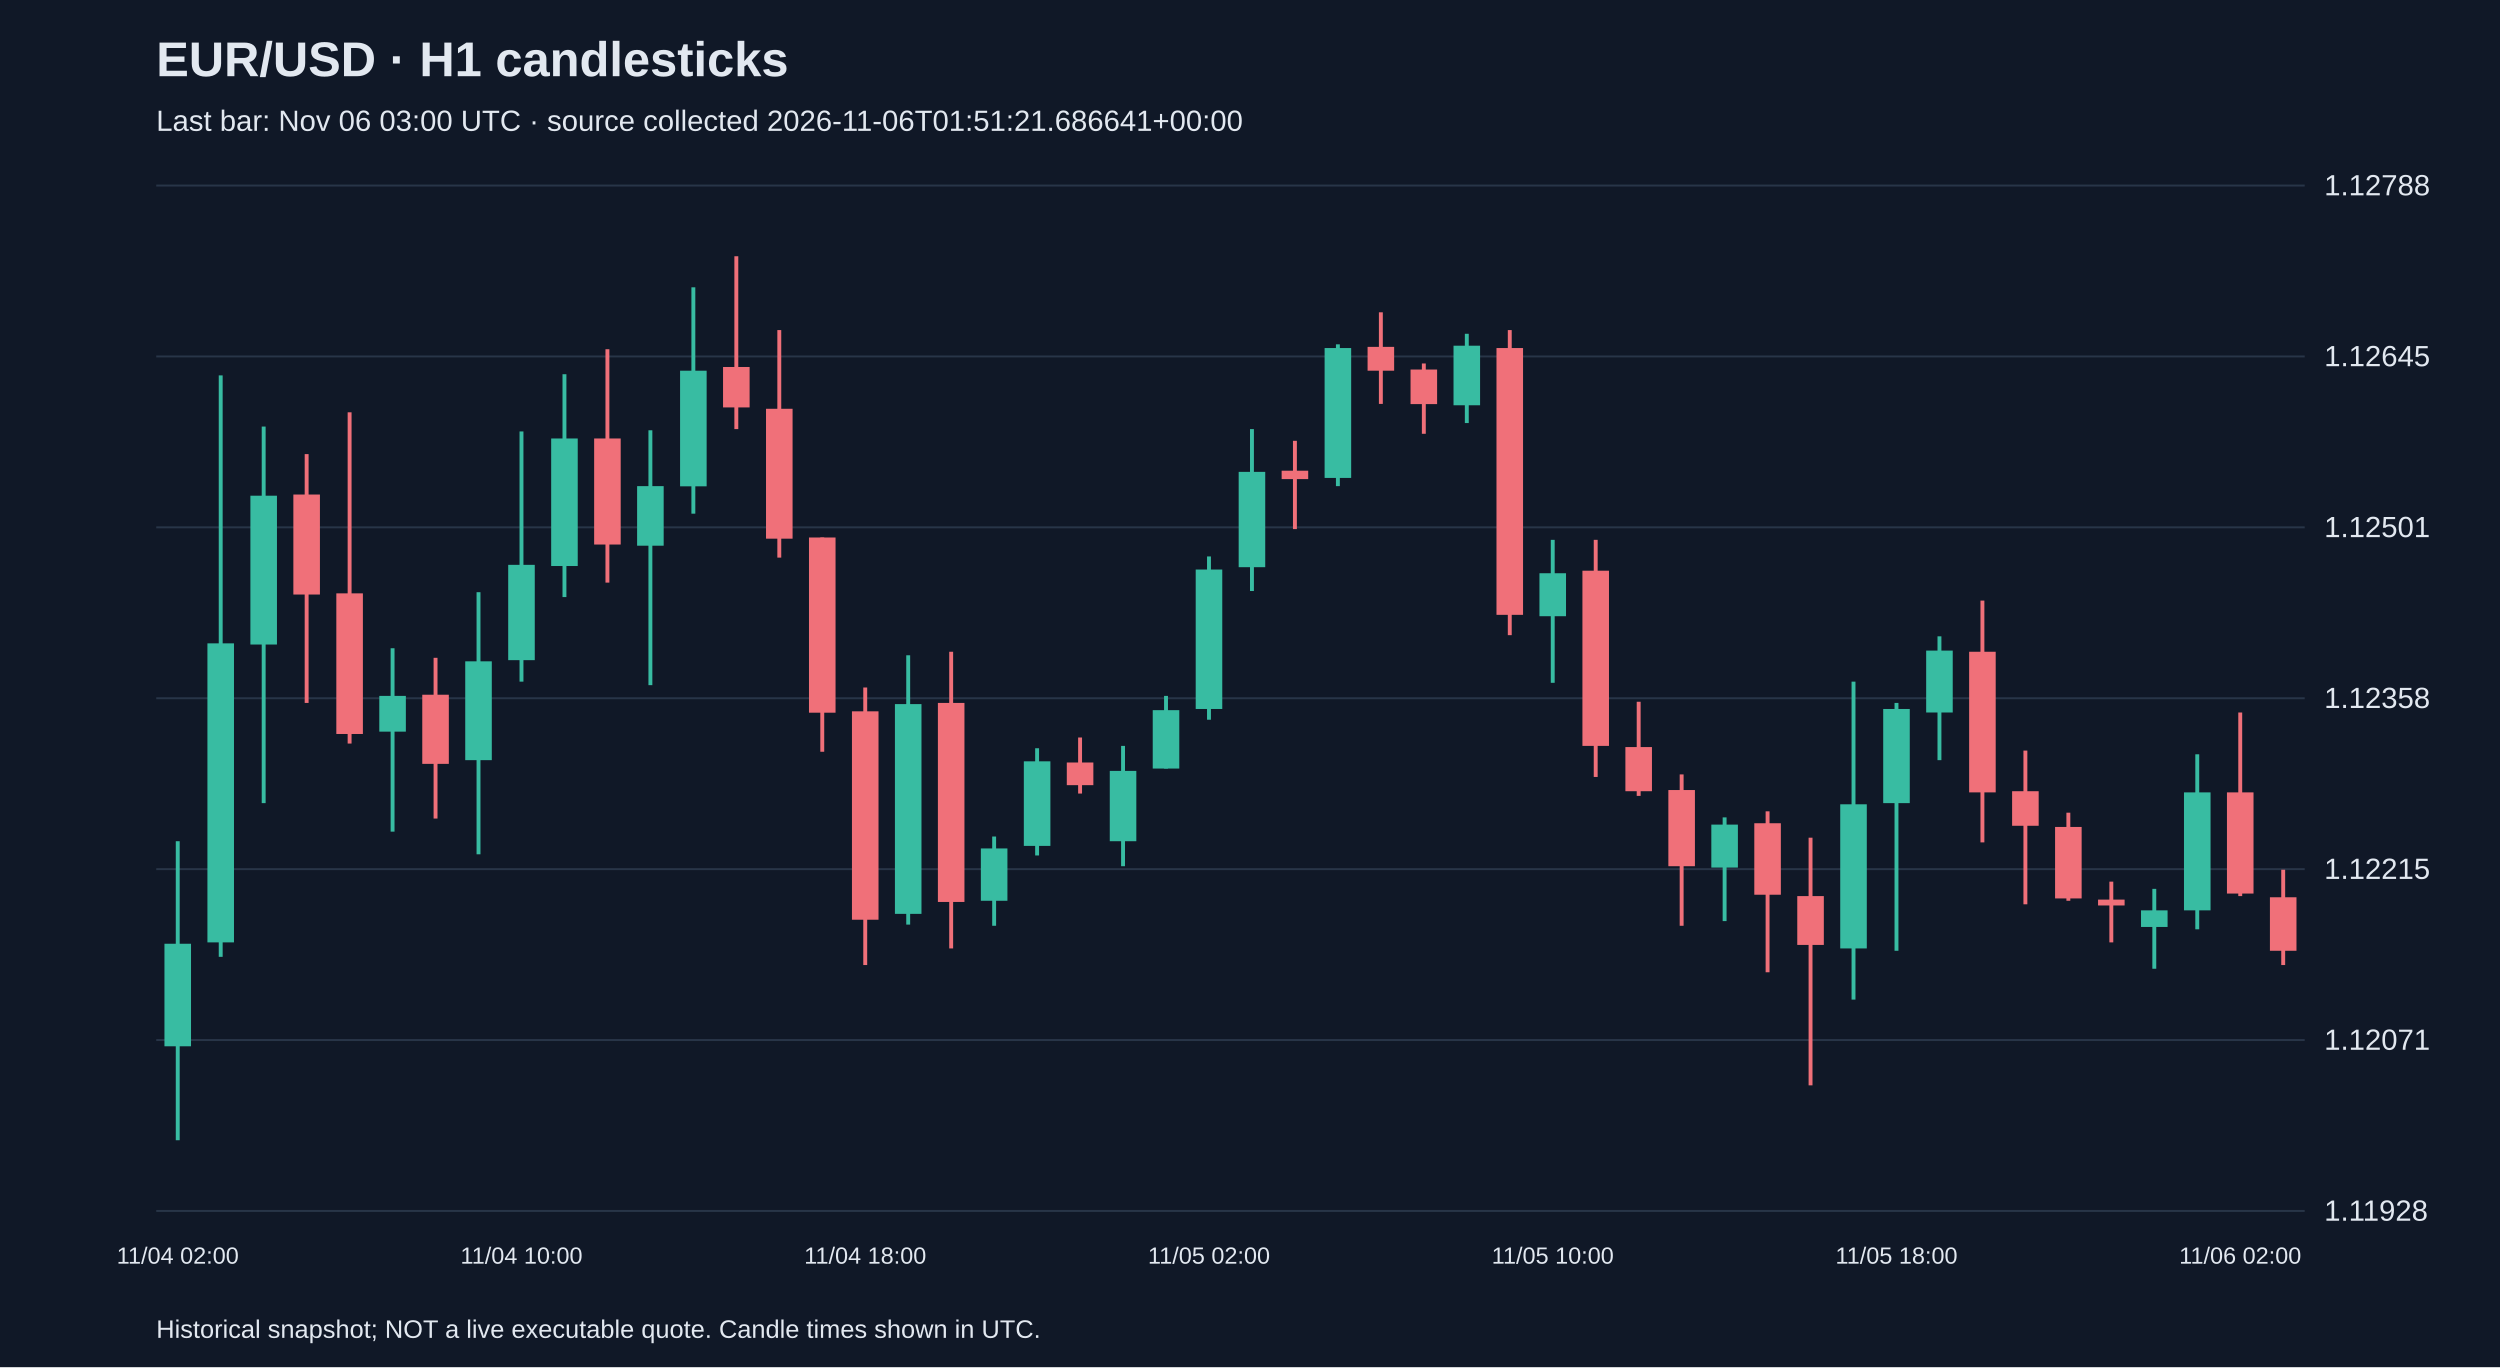
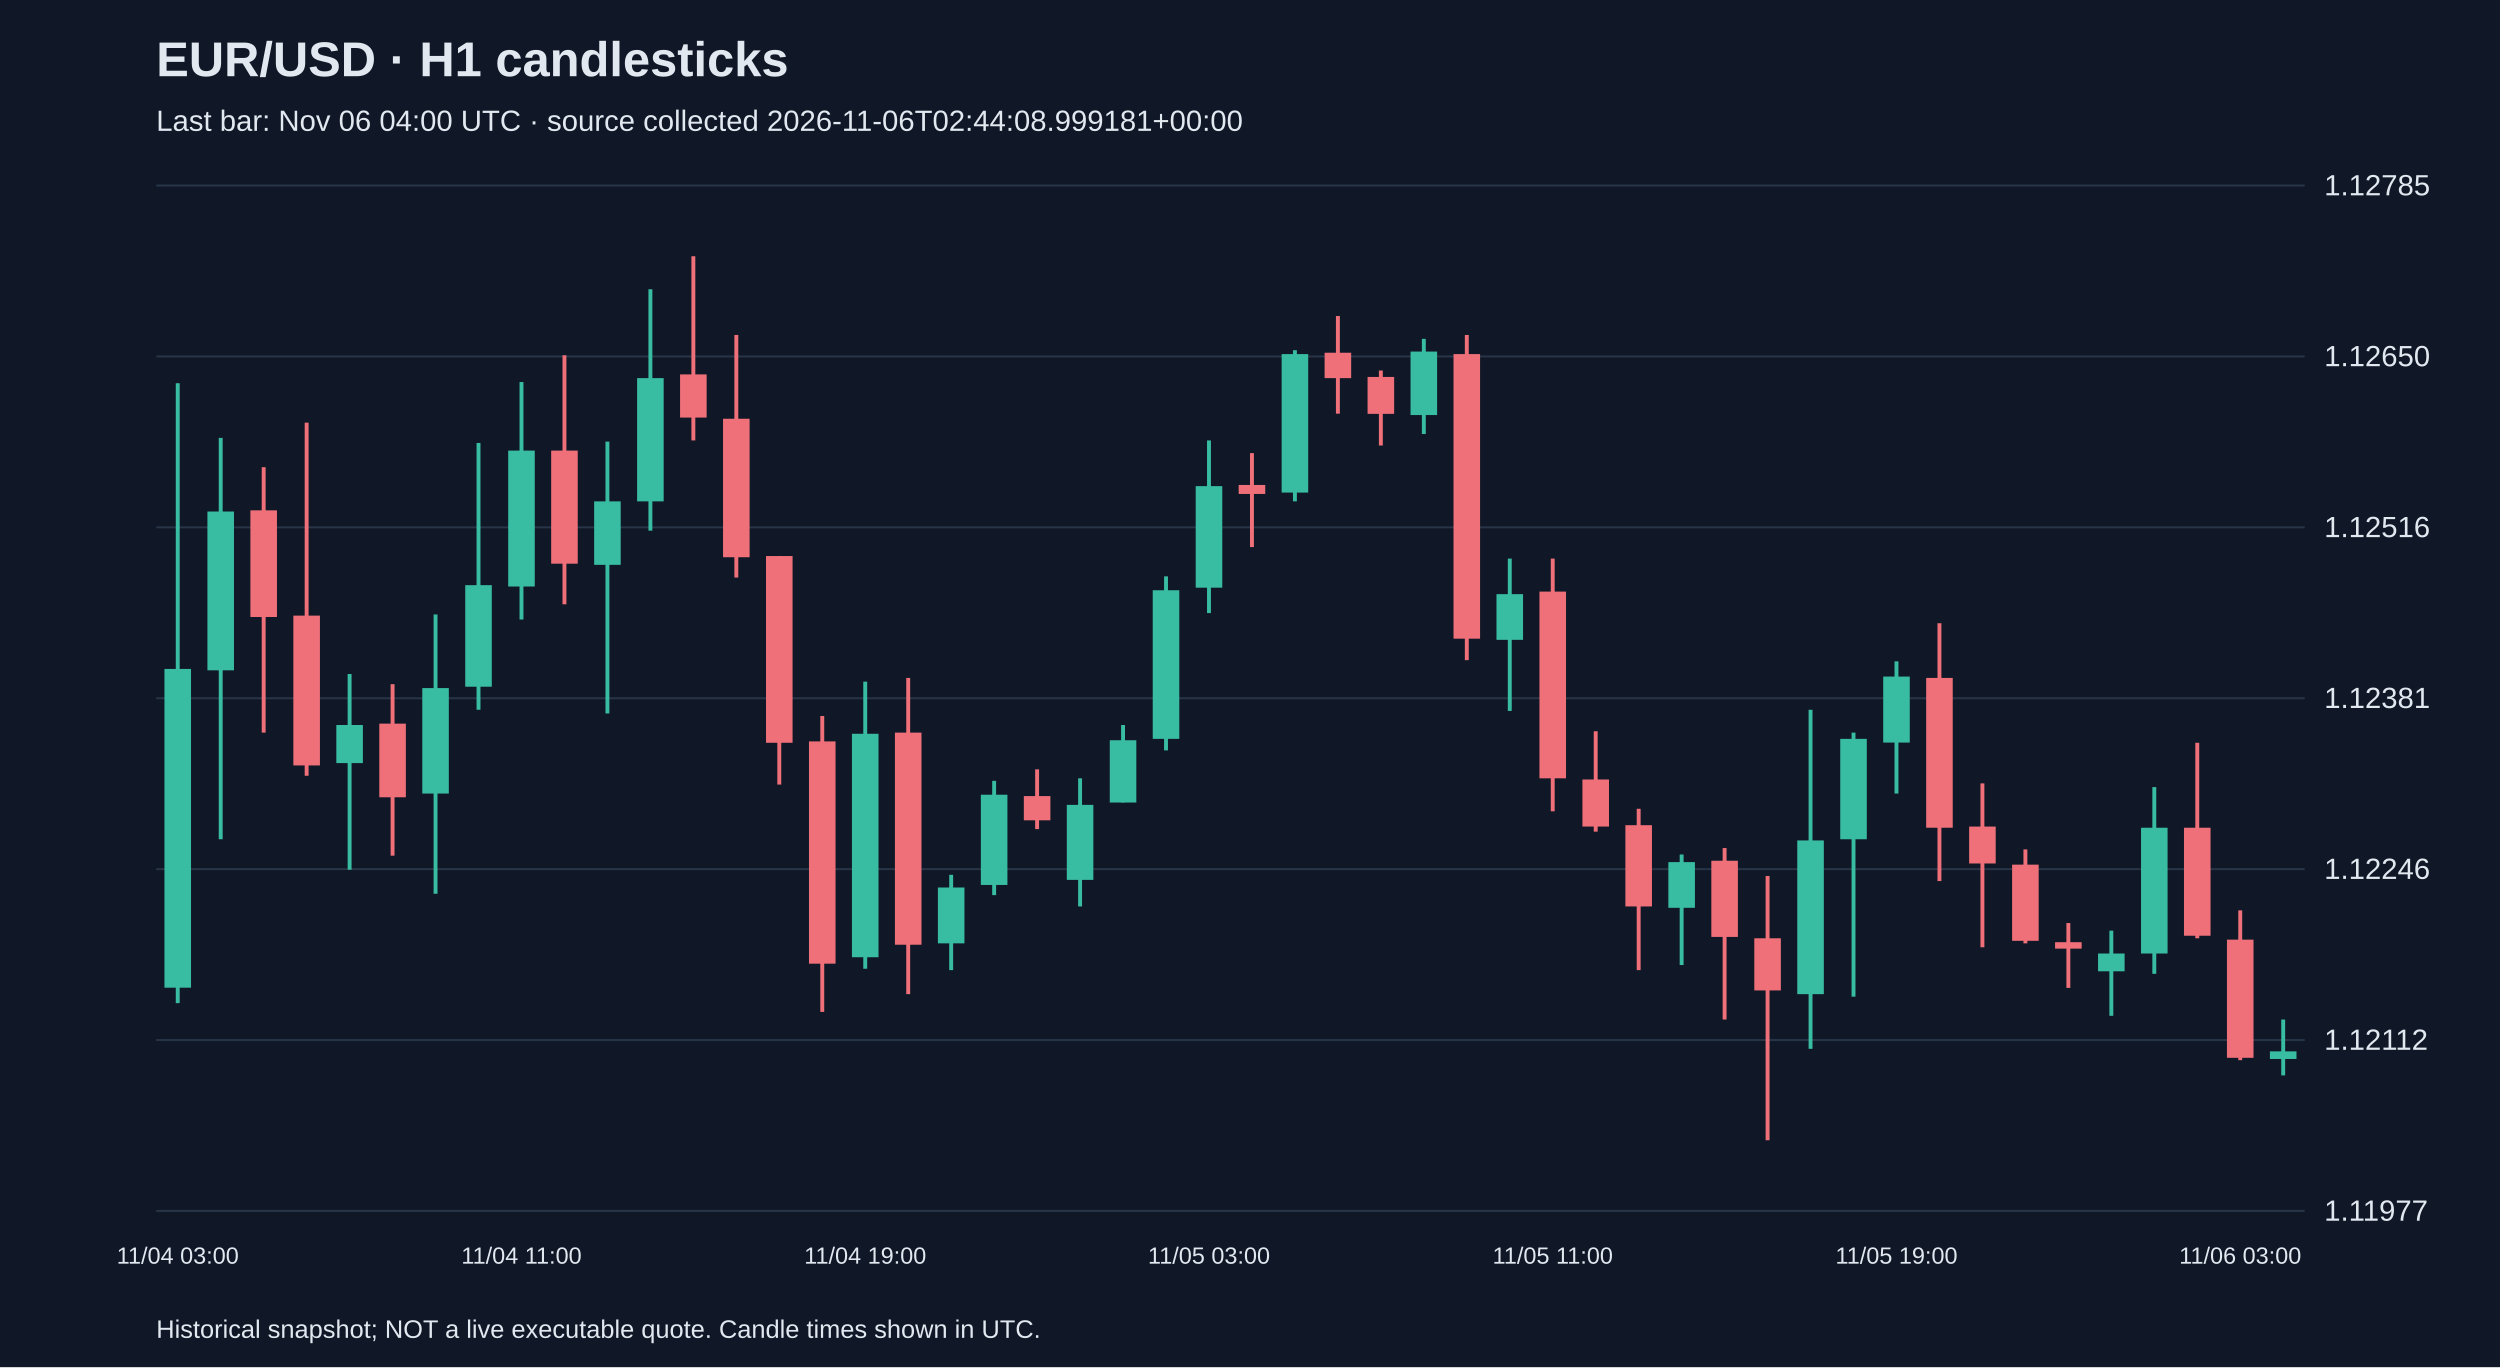
<svg xmlns="http://www.w3.org/2000/svg" viewBox="0 0 1280 700">
  <rect width="100%" height="100%" fill="#101827" />
  <style>text{font-family:Arial,sans-serif;fill:#e2e8f0}</style>
  <text x="80" y="39" font-size="25" font-weight="bold">EUR/USD · H1 candlesticks</text>
-   <text x="80" y="67" font-size="15" fill="#a6b1c5">Last bar: Nov 06 03:00 UTC · source collected 2026-11-06T01:51:21.686641+00:00</text>
+   <text x="80" y="67" font-size="15" fill="#a6b1c5">Last bar: Nov 06 04:00 UTC · source collected 2026-11-06T02:44:08.999181+00:00</text>
  <line x1="80" y1="620.0" x2="1180" y2="620.0" stroke="#283548" />
-   <text x="1190" y="625.0" font-size="15">1.11928</text>
+   <text x="1190" y="625.0" font-size="15">1.11977</text>
  <line x1="80" y1="532.5" x2="1180" y2="532.5" stroke="#283548" />
-   <text x="1190" y="537.5" font-size="15">1.12071</text>
+   <text x="1190" y="537.5" font-size="15">1.12112</text>
  <line x1="80" y1="445.0" x2="1180" y2="445.0" stroke="#283548" />
-   <text x="1190" y="450.0" font-size="15">1.12215</text>
+   <text x="1190" y="450.0" font-size="15">1.12246</text>
  <line x1="80" y1="357.5" x2="1180" y2="357.5" stroke="#283548" />
-   <text x="1190" y="362.5" font-size="15">1.12358</text>
+   <text x="1190" y="362.5" font-size="15">1.12381</text>
  <line x1="80" y1="270.0" x2="1180" y2="270.0" stroke="#283548" />
-   <text x="1190" y="275.0" font-size="15">1.12501</text>
+   <text x="1190" y="275.0" font-size="15">1.12516</text>
  <line x1="80" y1="182.5" x2="1180" y2="182.5" stroke="#283548" />
-   <text x="1190" y="187.5" font-size="15">1.12645</text>
+   <text x="1190" y="187.5" font-size="15">1.12650</text>
  <line x1="80" y1="95.0" x2="1180" y2="95.0" stroke="#283548" />
-   <text x="1190" y="100.0" font-size="15">1.12788</text>
-   <line x1="91.0" y1="430.7" x2="91.0" y2="583.8" stroke="#38bca2" stroke-width="2" />
-   <rect x="84.2" y="483.2" width="13.6" height="52.5" fill="#38bca2" />
-   <text x="91.0" y="647" text-anchor="middle" font-size="12">11/04 02:00</text>
-   <line x1="113.0" y1="192.2" x2="113.0" y2="489.9" stroke="#38bca2" stroke-width="2" />
-   <rect x="106.2" y="329.4" width="13.6" height="153.1" fill="#38bca2" />
-   <line x1="135.0" y1="218.4" x2="135.0" y2="411.2" stroke="#38bca2" stroke-width="2" />
-   <rect x="128.2" y="253.8" width="13.6" height="76.2" fill="#38bca2" />
-   <line x1="157.0" y1="232.5" x2="157.0" y2="359.9" stroke="#f07079" stroke-width="2" />
-   <rect x="150.2" y="253.2" width="13.6" height="51.2" fill="#f07079" />
-   <line x1="179.0" y1="211.1" x2="179.0" y2="380.7" stroke="#f07079" stroke-width="2" />
-   <rect x="172.2" y="303.8" width="13.6" height="72.0" fill="#f07079" />
-   <line x1="201.0" y1="331.9" x2="201.0" y2="425.8" stroke="#38bca2" stroke-width="2" />
-   <rect x="194.2" y="356.3" width="13.6" height="18.3" fill="#38bca2" />
-   <line x1="223.0" y1="336.8" x2="223.0" y2="419.1" stroke="#f07079" stroke-width="2" />
-   <rect x="216.2" y="355.7" width="13.6" height="35.4" fill="#f07079" />
-   <line x1="245.0" y1="303.2" x2="245.0" y2="437.4" stroke="#38bca2" stroke-width="2" />
-   <rect x="238.2" y="338.6" width="13.6" height="50.6" fill="#38bca2" />
-   <line x1="267.0" y1="220.9" x2="267.0" y2="349.0" stroke="#38bca2" stroke-width="2" />
-   <rect x="260.2" y="289.2" width="13.6" height="48.8" fill="#38bca2" />
-   <text x="267.0" y="647" text-anchor="middle" font-size="12">11/04 10:00</text>
-   <line x1="289.0" y1="191.6" x2="289.0" y2="305.7" stroke="#38bca2" stroke-width="2" />
-   <rect x="282.2" y="224.5" width="13.6" height="65.3" fill="#38bca2" />
-   <line x1="311.0" y1="178.8" x2="311.0" y2="298.3" stroke="#f07079" stroke-width="2" />
-   <rect x="304.2" y="224.5" width="13.6" height="54.3" fill="#f07079" />
-   <line x1="333.0" y1="220.3" x2="333.0" y2="350.8" stroke="#38bca2" stroke-width="2" />
-   <rect x="326.2" y="248.9" width="13.6" height="30.5" fill="#38bca2" />
-   <line x1="355.0" y1="147.1" x2="355.0" y2="263.0" stroke="#38bca2" stroke-width="2" />
-   <rect x="348.2" y="189.8" width="13.6" height="59.2" fill="#38bca2" />
-   <line x1="377.0" y1="131.2" x2="377.0" y2="219.7" stroke="#f07079" stroke-width="2" />
-   <rect x="370.2" y="187.9" width="13.6" height="20.7" fill="#f07079" />
-   <line x1="399.0" y1="169.0" x2="399.0" y2="285.5" stroke="#f07079" stroke-width="2" />
-   <rect x="392.2" y="209.3" width="13.6" height="66.5" fill="#f07079" />
-   <line x1="421.0" y1="275.2" x2="421.0" y2="384.9" stroke="#f07079" stroke-width="2" />
-   <rect x="414.2" y="275.2" width="13.6" height="89.7" fill="#f07079" />
-   <line x1="443.0" y1="352.0" x2="443.0" y2="494.1" stroke="#f07079" stroke-width="2" />
-   <rect x="436.2" y="364.2" width="13.6" height="106.7" fill="#f07079" />
-   <text x="443.0" y="647" text-anchor="middle" font-size="12">11/04 18:00</text>
-   <line x1="465.0" y1="335.5" x2="465.0" y2="473.4" stroke="#38bca2" stroke-width="2" />
-   <rect x="458.2" y="360.5" width="13.6" height="107.4" fill="#38bca2" />
-   <line x1="487.0" y1="333.7" x2="487.0" y2="485.6" stroke="#f07079" stroke-width="2" />
-   <rect x="480.2" y="359.9" width="13.6" height="101.9" fill="#f07079" />
-   <line x1="509.0" y1="428.3" x2="509.0" y2="474.0" stroke="#38bca2" stroke-width="2" />
-   <rect x="502.2" y="434.4" width="13.6" height="26.8" fill="#38bca2" />
-   <line x1="531.0" y1="383.1" x2="531.0" y2="438.0" stroke="#38bca2" stroke-width="2" />
-   <rect x="524.2" y="389.8" width="13.6" height="43.3" fill="#38bca2" />
-   <line x1="553.0" y1="377.6" x2="553.0" y2="406.3" stroke="#f07079" stroke-width="2" />
-   <rect x="546.2" y="390.4" width="13.6" height="11.6" fill="#f07079" />
-   <line x1="575.0" y1="381.9" x2="575.0" y2="443.5" stroke="#38bca2" stroke-width="2" />
-   <rect x="568.2" y="394.7" width="13.6" height="36.0" fill="#38bca2" />
-   <line x1="597.0" y1="356.3" x2="597.0" y2="393.5" stroke="#38bca2" stroke-width="2" />
-   <rect x="590.2" y="363.6" width="13.6" height="29.9" fill="#38bca2" />
-   <line x1="619.0" y1="284.9" x2="619.0" y2="368.5" stroke="#38bca2" stroke-width="2" />
-   <rect x="612.2" y="291.6" width="13.6" height="71.4" fill="#38bca2" />
-   <text x="619.0" y="647" text-anchor="middle" font-size="12">11/05 02:00</text>
-   <line x1="641.0" y1="219.7" x2="641.0" y2="302.6" stroke="#38bca2" stroke-width="2" />
-   <rect x="634.2" y="241.6" width="13.6" height="48.8" fill="#38bca2" />
-   <line x1="663.0" y1="225.7" x2="663.0" y2="270.9" stroke="#f07079" stroke-width="2" />
-   <rect x="656.2" y="241.0" width="13.6" height="4.3" fill="#f07079" />
-   <line x1="685.0" y1="176.3" x2="685.0" y2="248.9" stroke="#38bca2" stroke-width="2" />
-   <rect x="678.2" y="178.2" width="13.6" height="66.5" fill="#38bca2" />
-   <line x1="707.0" y1="159.9" x2="707.0" y2="206.8" stroke="#f07079" stroke-width="2" />
-   <rect x="700.2" y="177.6" width="13.6" height="12.2" fill="#f07079" />
-   <line x1="729.0" y1="186.1" x2="729.0" y2="222.1" stroke="#f07079" stroke-width="2" />
-   <rect x="722.2" y="189.2" width="13.6" height="17.7" fill="#f07079" />
-   <line x1="751.0" y1="170.9" x2="751.0" y2="216.6" stroke="#38bca2" stroke-width="2" />
-   <rect x="744.2" y="177.0" width="13.6" height="30.5" fill="#38bca2" />
-   <line x1="773.0" y1="169.0" x2="773.0" y2="325.2" stroke="#f07079" stroke-width="2" />
-   <rect x="766.2" y="178.2" width="13.6" height="136.6" fill="#f07079" />
-   <line x1="795.0" y1="276.4" x2="795.0" y2="349.6" stroke="#38bca2" stroke-width="2" />
-   <rect x="788.2" y="293.5" width="13.6" height="22.0" fill="#38bca2" />
-   <text x="795.0" y="647" text-anchor="middle" font-size="12">11/05 10:00</text>
-   <line x1="817.0" y1="276.4" x2="817.0" y2="397.8" stroke="#f07079" stroke-width="2" />
-   <rect x="810.2" y="292.2" width="13.6" height="89.7" fill="#f07079" />
-   <line x1="839.0" y1="359.3" x2="839.0" y2="407.5" stroke="#f07079" stroke-width="2" />
-   <rect x="832.2" y="382.5" width="13.6" height="22.6" fill="#f07079" />
-   <line x1="861.0" y1="396.5" x2="861.0" y2="474.0" stroke="#f07079" stroke-width="2" />
-   <rect x="854.2" y="404.5" width="13.6" height="39.0" fill="#f07079" />
-   <line x1="883.0" y1="418.5" x2="883.0" y2="471.6" stroke="#38bca2" stroke-width="2" />
-   <rect x="876.2" y="422.2" width="13.6" height="22.0" fill="#38bca2" />
-   <line x1="905.0" y1="415.4" x2="905.0" y2="497.8" stroke="#f07079" stroke-width="2" />
-   <rect x="898.2" y="421.5" width="13.6" height="36.6" fill="#f07079" />
-   <line x1="927.0" y1="428.9" x2="927.0" y2="555.7" stroke="#f07079" stroke-width="2" />
-   <rect x="920.2" y="458.8" width="13.6" height="25.0" fill="#f07079" />
-   <line x1="949.0" y1="349.0" x2="949.0" y2="511.8" stroke="#38bca2" stroke-width="2" />
-   <rect x="942.2" y="411.8" width="13.6" height="73.8" fill="#38bca2" />
-   <line x1="971.0" y1="359.9" x2="971.0" y2="486.8" stroke="#38bca2" stroke-width="2" />
-   <rect x="964.2" y="363.0" width="13.6" height="48.2" fill="#38bca2" />
-   <text x="971.0" y="647" text-anchor="middle" font-size="12">11/05 18:00</text>
-   <line x1="993.0" y1="325.8" x2="993.0" y2="389.2" stroke="#38bca2" stroke-width="2" />
-   <rect x="986.2" y="333.1" width="13.6" height="31.7" fill="#38bca2" />
-   <line x1="1015.0" y1="307.5" x2="1015.0" y2="431.3" stroke="#f07079" stroke-width="2" />
-   <rect x="1008.2" y="333.7" width="13.6" height="72.0" fill="#f07079" />
-   <line x1="1037.0" y1="384.3" x2="1037.0" y2="463.0" stroke="#f07079" stroke-width="2" />
-   <rect x="1030.2" y="405.1" width="13.6" height="17.7" fill="#f07079" />
-   <line x1="1059.0" y1="416.1" x2="1059.0" y2="461.2" stroke="#f07079" stroke-width="2" />
-   <rect x="1052.2" y="423.4" width="13.6" height="36.6" fill="#f07079" />
-   <line x1="1081.0" y1="451.4" x2="1081.0" y2="482.5" stroke="#f07079" stroke-width="2" />
-   <rect x="1074.2" y="460.6" width="13.6" height="3.0" fill="#f07079" />
-   <line x1="1103.0" y1="455.1" x2="1103.0" y2="496.0" stroke="#38bca2" stroke-width="2" />
-   <rect x="1096.2" y="466.1" width="13.6" height="8.5" fill="#38bca2" />
-   <line x1="1125.0" y1="386.2" x2="1125.0" y2="475.8" stroke="#38bca2" stroke-width="2" />
-   <rect x="1118.2" y="405.7" width="13.6" height="60.4" fill="#38bca2" />
-   <line x1="1147.0" y1="364.8" x2="1147.0" y2="458.8" stroke="#f07079" stroke-width="2" />
-   <rect x="1140.2" y="405.7" width="13.6" height="51.8" fill="#f07079" />
-   <text x="1147.0" y="647" text-anchor="middle" font-size="12">11/06 02:00</text>
-   <line x1="1169.0" y1="445.3" x2="1169.0" y2="494.1" stroke="#f07079" stroke-width="2" />
-   <rect x="1162.2" y="459.4" width="13.6" height="27.4" fill="#f07079" />
+   <text x="1190" y="100.0" font-size="15">1.12785</text>
+   <line x1="91.0" y1="196.2" x2="91.0" y2="513.6" stroke="#38bca2" stroke-width="2" />
+   <rect x="84.2" y="342.5" width="13.6" height="163.2" fill="#38bca2" />
+   <text x="91.0" y="647" text-anchor="middle" font-size="12">11/04 03:00</text>
+   <line x1="113.0" y1="224.2" x2="113.0" y2="429.7" stroke="#38bca2" stroke-width="2" />
+   <rect x="106.2" y="261.9" width="13.6" height="81.3" fill="#38bca2" />
+   <line x1="135.0" y1="239.2" x2="135.0" y2="375.1" stroke="#f07079" stroke-width="2" />
+   <rect x="128.2" y="261.3" width="13.6" height="54.6" fill="#f07079" />
+   <line x1="157.0" y1="216.4" x2="157.0" y2="397.2" stroke="#f07079" stroke-width="2" />
+   <rect x="150.2" y="315.2" width="13.6" height="76.7" fill="#f07079" />
+   <line x1="179.0" y1="345.1" x2="179.0" y2="445.3" stroke="#38bca2" stroke-width="2" />
+   <rect x="172.2" y="371.2" width="13.6" height="19.5" fill="#38bca2" />
+   <line x1="201.0" y1="350.3" x2="201.0" y2="438.1" stroke="#f07079" stroke-width="2" />
+   <rect x="194.2" y="370.5" width="13.6" height="37.7" fill="#f07079" />
+   <line x1="223.0" y1="314.6" x2="223.0" y2="457.6" stroke="#38bca2" stroke-width="2" />
+   <rect x="216.2" y="352.3" width="13.6" height="54.0" fill="#38bca2" />
+   <line x1="245.0" y1="226.8" x2="245.0" y2="363.4" stroke="#38bca2" stroke-width="2" />
+   <rect x="238.2" y="299.6" width="13.6" height="52.0" fill="#38bca2" />
+   <line x1="267.0" y1="195.6" x2="267.0" y2="317.2" stroke="#38bca2" stroke-width="2" />
+   <rect x="260.2" y="230.7" width="13.6" height="69.6" fill="#38bca2" />
+   <text x="267.0" y="647" text-anchor="middle" font-size="12">11/04 11:00</text>
+   <line x1="289.0" y1="181.9" x2="289.0" y2="309.4" stroke="#f07079" stroke-width="2" />
+   <rect x="282.2" y="230.7" width="13.6" height="57.9" fill="#f07079" />
+   <line x1="311.0" y1="226.1" x2="311.0" y2="365.3" stroke="#38bca2" stroke-width="2" />
+   <rect x="304.2" y="256.7" width="13.6" height="32.5" fill="#38bca2" />
+   <line x1="333.0" y1="148.1" x2="333.0" y2="271.7" stroke="#38bca2" stroke-width="2" />
+   <rect x="326.2" y="193.6" width="13.6" height="63.1" fill="#38bca2" />
+   <line x1="355.0" y1="131.2" x2="355.0" y2="225.5" stroke="#f07079" stroke-width="2" />
+   <rect x="348.2" y="191.7" width="13.6" height="22.1" fill="#f07079" />
+   <line x1="377.0" y1="171.5" x2="377.0" y2="295.7" stroke="#f07079" stroke-width="2" />
+   <rect x="370.2" y="214.4" width="13.6" height="70.9" fill="#f07079" />
+   <line x1="399.0" y1="284.7" x2="399.0" y2="401.7" stroke="#f07079" stroke-width="2" />
+   <rect x="392.2" y="284.7" width="13.6" height="95.6" fill="#f07079" />
+   <line x1="421.0" y1="366.6" x2="421.0" y2="518.1" stroke="#f07079" stroke-width="2" />
+   <rect x="414.2" y="379.6" width="13.6" height="113.8" fill="#f07079" />
+   <line x1="443.0" y1="349.0" x2="443.0" y2="496.0" stroke="#38bca2" stroke-width="2" />
+   <rect x="436.2" y="375.7" width="13.6" height="114.4" fill="#38bca2" />
+   <text x="443.0" y="647" text-anchor="middle" font-size="12">11/04 19:00</text>
+   <line x1="465.0" y1="347.1" x2="465.0" y2="509.0" stroke="#f07079" stroke-width="2" />
+   <rect x="458.2" y="375.1" width="13.6" height="108.6" fill="#f07079" />
+   <line x1="487.0" y1="447.9" x2="487.0" y2="496.7" stroke="#38bca2" stroke-width="2" />
+   <rect x="480.2" y="454.4" width="13.6" height="28.6" fill="#38bca2" />
+   <line x1="509.0" y1="399.8" x2="509.0" y2="458.3" stroke="#38bca2" stroke-width="2" />
+   <rect x="502.2" y="406.9" width="13.6" height="46.2" fill="#38bca2" />
+   <line x1="531.0" y1="393.9" x2="531.0" y2="424.5" stroke="#f07079" stroke-width="2" />
+   <rect x="524.2" y="407.6" width="13.6" height="12.4" fill="#f07079" />
+   <line x1="553.0" y1="398.5" x2="553.0" y2="464.1" stroke="#38bca2" stroke-width="2" />
+   <rect x="546.2" y="412.1" width="13.6" height="38.4" fill="#38bca2" />
+   <line x1="575.0" y1="371.2" x2="575.0" y2="410.8" stroke="#38bca2" stroke-width="2" />
+   <rect x="568.2" y="379.0" width="13.6" height="31.9" fill="#38bca2" />
+   <line x1="597.0" y1="295.1" x2="597.0" y2="384.2" stroke="#38bca2" stroke-width="2" />
+   <rect x="590.2" y="302.2" width="13.6" height="76.1" fill="#38bca2" />
+   <line x1="619.0" y1="225.5" x2="619.0" y2="313.9" stroke="#38bca2" stroke-width="2" />
+   <rect x="612.2" y="248.9" width="13.6" height="52.0" fill="#38bca2" />
+   <text x="619.0" y="647" text-anchor="middle" font-size="12">11/05 03:00</text>
+   <line x1="641.0" y1="232.0" x2="641.0" y2="280.1" stroke="#f07079" stroke-width="2" />
+   <rect x="634.2" y="248.3" width="13.6" height="4.6" fill="#f07079" />
+   <line x1="663.0" y1="179.3" x2="663.0" y2="256.7" stroke="#38bca2" stroke-width="2" />
+   <rect x="656.2" y="181.3" width="13.6" height="70.9" fill="#38bca2" />
+   <line x1="685.0" y1="161.8" x2="685.0" y2="211.8" stroke="#f07079" stroke-width="2" />
+   <rect x="678.2" y="180.6" width="13.6" height="13.0" fill="#f07079" />
+   <line x1="707.0" y1="189.7" x2="707.0" y2="228.1" stroke="#f07079" stroke-width="2" />
+   <rect x="700.2" y="193.0" width="13.6" height="18.9" fill="#f07079" />
+   <line x1="729.0" y1="173.5" x2="729.0" y2="222.2" stroke="#38bca2" stroke-width="2" />
+   <rect x="722.2" y="180.0" width="13.6" height="32.5" fill="#38bca2" />
+   <line x1="751.0" y1="171.5" x2="751.0" y2="338.0" stroke="#f07079" stroke-width="2" />
+   <rect x="744.2" y="181.3" width="13.6" height="145.7" fill="#f07079" />
+   <line x1="773.0" y1="286.0" x2="773.0" y2="364.0" stroke="#38bca2" stroke-width="2" />
+   <rect x="766.2" y="304.2" width="13.6" height="23.4" fill="#38bca2" />
+   <line x1="795.0" y1="286.0" x2="795.0" y2="415.4" stroke="#f07079" stroke-width="2" />
+   <rect x="788.2" y="302.9" width="13.6" height="95.6" fill="#f07079" />
+   <text x="795.0" y="647" text-anchor="middle" font-size="12">11/05 11:00</text>
+   <line x1="817.0" y1="374.4" x2="817.0" y2="425.8" stroke="#f07079" stroke-width="2" />
+   <rect x="810.2" y="399.1" width="13.6" height="24.1" fill="#f07079" />
+   <line x1="839.0" y1="414.1" x2="839.0" y2="496.7" stroke="#f07079" stroke-width="2" />
+   <rect x="832.2" y="422.5" width="13.6" height="41.6" fill="#f07079" />
+   <line x1="861.0" y1="437.5" x2="861.0" y2="494.1" stroke="#38bca2" stroke-width="2" />
+   <rect x="854.2" y="441.4" width="13.6" height="23.4" fill="#38bca2" />
+   <line x1="883.0" y1="434.2" x2="883.0" y2="522.0" stroke="#f07079" stroke-width="2" />
+   <rect x="876.2" y="440.7" width="13.6" height="39.0" fill="#f07079" />
+   <line x1="905.0" y1="448.5" x2="905.0" y2="583.8" stroke="#f07079" stroke-width="2" />
+   <rect x="898.2" y="480.4" width="13.6" height="26.7" fill="#f07079" />
+   <line x1="927.0" y1="363.4" x2="927.0" y2="537.0" stroke="#38bca2" stroke-width="2" />
+   <rect x="920.2" y="430.3" width="13.6" height="78.7" fill="#38bca2" />
+   <line x1="949.0" y1="375.1" x2="949.0" y2="510.3" stroke="#38bca2" stroke-width="2" />
+   <rect x="942.2" y="378.3" width="13.6" height="51.4" fill="#38bca2" />
+   <line x1="971.0" y1="338.6" x2="971.0" y2="406.3" stroke="#38bca2" stroke-width="2" />
+   <rect x="964.2" y="346.4" width="13.6" height="33.8" fill="#38bca2" />
+   <text x="971.0" y="647" text-anchor="middle" font-size="12">11/05 19:00</text>
+   <line x1="993.0" y1="319.1" x2="993.0" y2="451.1" stroke="#f07079" stroke-width="2" />
+   <rect x="986.2" y="347.1" width="13.6" height="76.7" fill="#f07079" />
+   <line x1="1015.0" y1="401.1" x2="1015.0" y2="485.0" stroke="#f07079" stroke-width="2" />
+   <rect x="1008.2" y="423.2" width="13.6" height="18.9" fill="#f07079" />
+   <line x1="1037.0" y1="434.9" x2="1037.0" y2="483.0" stroke="#f07079" stroke-width="2" />
+   <rect x="1030.2" y="442.7" width="13.6" height="39.0" fill="#f07079" />
+   <line x1="1059.0" y1="472.6" x2="1059.0" y2="505.8" stroke="#f07079" stroke-width="2" />
+   <rect x="1052.2" y="482.4" width="13.6" height="3.3" fill="#f07079" />
+   <line x1="1081.0" y1="476.5" x2="1081.0" y2="520.1" stroke="#38bca2" stroke-width="2" />
+   <rect x="1074.2" y="488.2" width="13.6" height="9.1" fill="#38bca2" />
+   <line x1="1103.0" y1="403.0" x2="1103.0" y2="498.6" stroke="#38bca2" stroke-width="2" />
+   <rect x="1096.2" y="423.8" width="13.6" height="64.4" fill="#38bca2" />
+   <line x1="1125.0" y1="380.3" x2="1125.0" y2="480.4" stroke="#f07079" stroke-width="2" />
+   <rect x="1118.2" y="423.8" width="13.6" height="55.3" fill="#f07079" />
+   <line x1="1147.0" y1="466.1" x2="1147.0" y2="542.8" stroke="#f07079" stroke-width="2" />
+   <rect x="1140.2" y="481.1" width="13.6" height="60.5" fill="#f07079" />
+   <text x="1147.0" y="647" text-anchor="middle" font-size="12">11/06 03:00</text>
+   <line x1="1169.0" y1="522.0" x2="1169.0" y2="550.6" stroke="#38bca2" stroke-width="2" />
+   <rect x="1162.2" y="538.3" width="13.6" height="3.9" fill="#38bca2" />
  <text x="80" y="685" font-size="13">Historical snapshot; NOT a live executable quote. Candle times shown in UTC.</text>
</svg>
